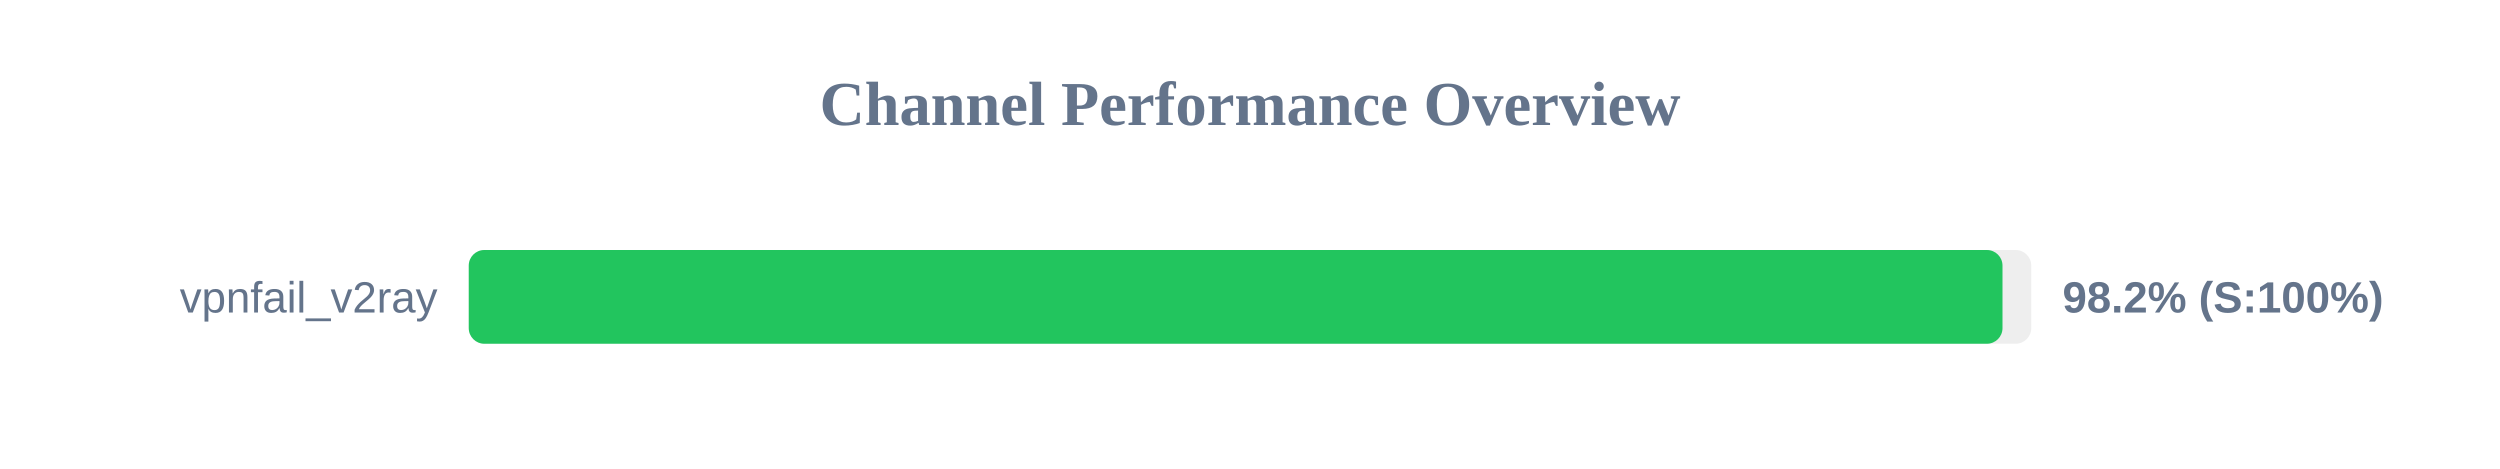
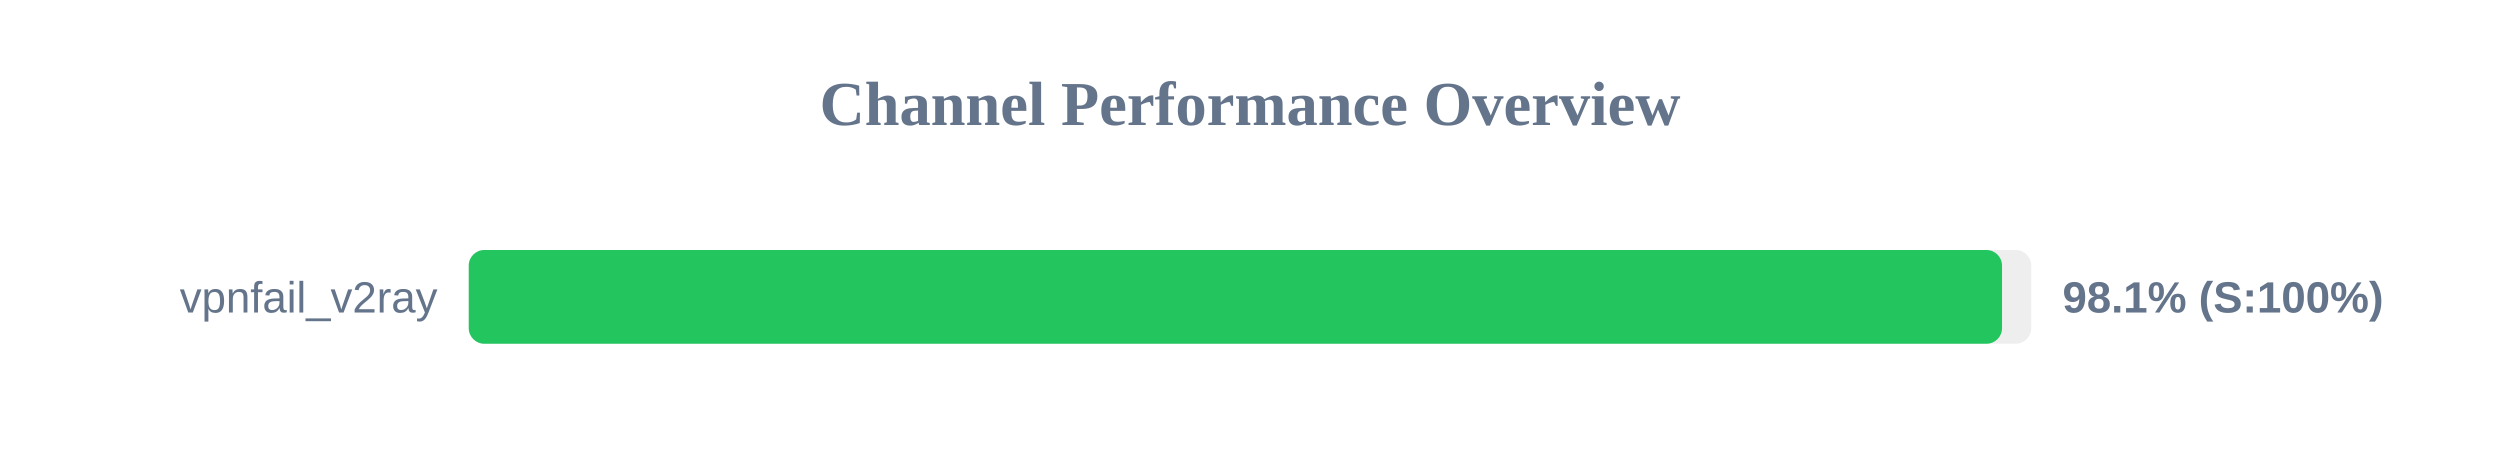
<svg xmlns="http://www.w3.org/2000/svg" width="800" height="150" version="1.1">
  <style>
        .row { font: 14px Arial; fill: #64748b; }
        .score { font: bold 14px Arial; fill: #64748b; }
    </style>
  <text x="400" y="40" text-anchor="middle" font-size="20px" font-weight="bold" fill="#64748b">Channel Performance Overview</text>
  <rect x="150" y="80" width="500" height="30" fill="#eee" rx="5" />
-   <rect x="150" y="80" width="490.8" height="30" fill="#22c55e" rx="5" />
+   <rect x="150" y="80" width="490.65" height="30" fill="#22c55e" rx="5" />
  <text x="140" y="100" text-anchor="end" class="row">vpnfail_v2ray</text>
-   <text x="660" y="100" text-anchor="start" class="score">98.2% (S:100%)</text>
+   <text x="660" y="100" text-anchor="start" class="score">98.1% (S:100%)</text>
</svg>
